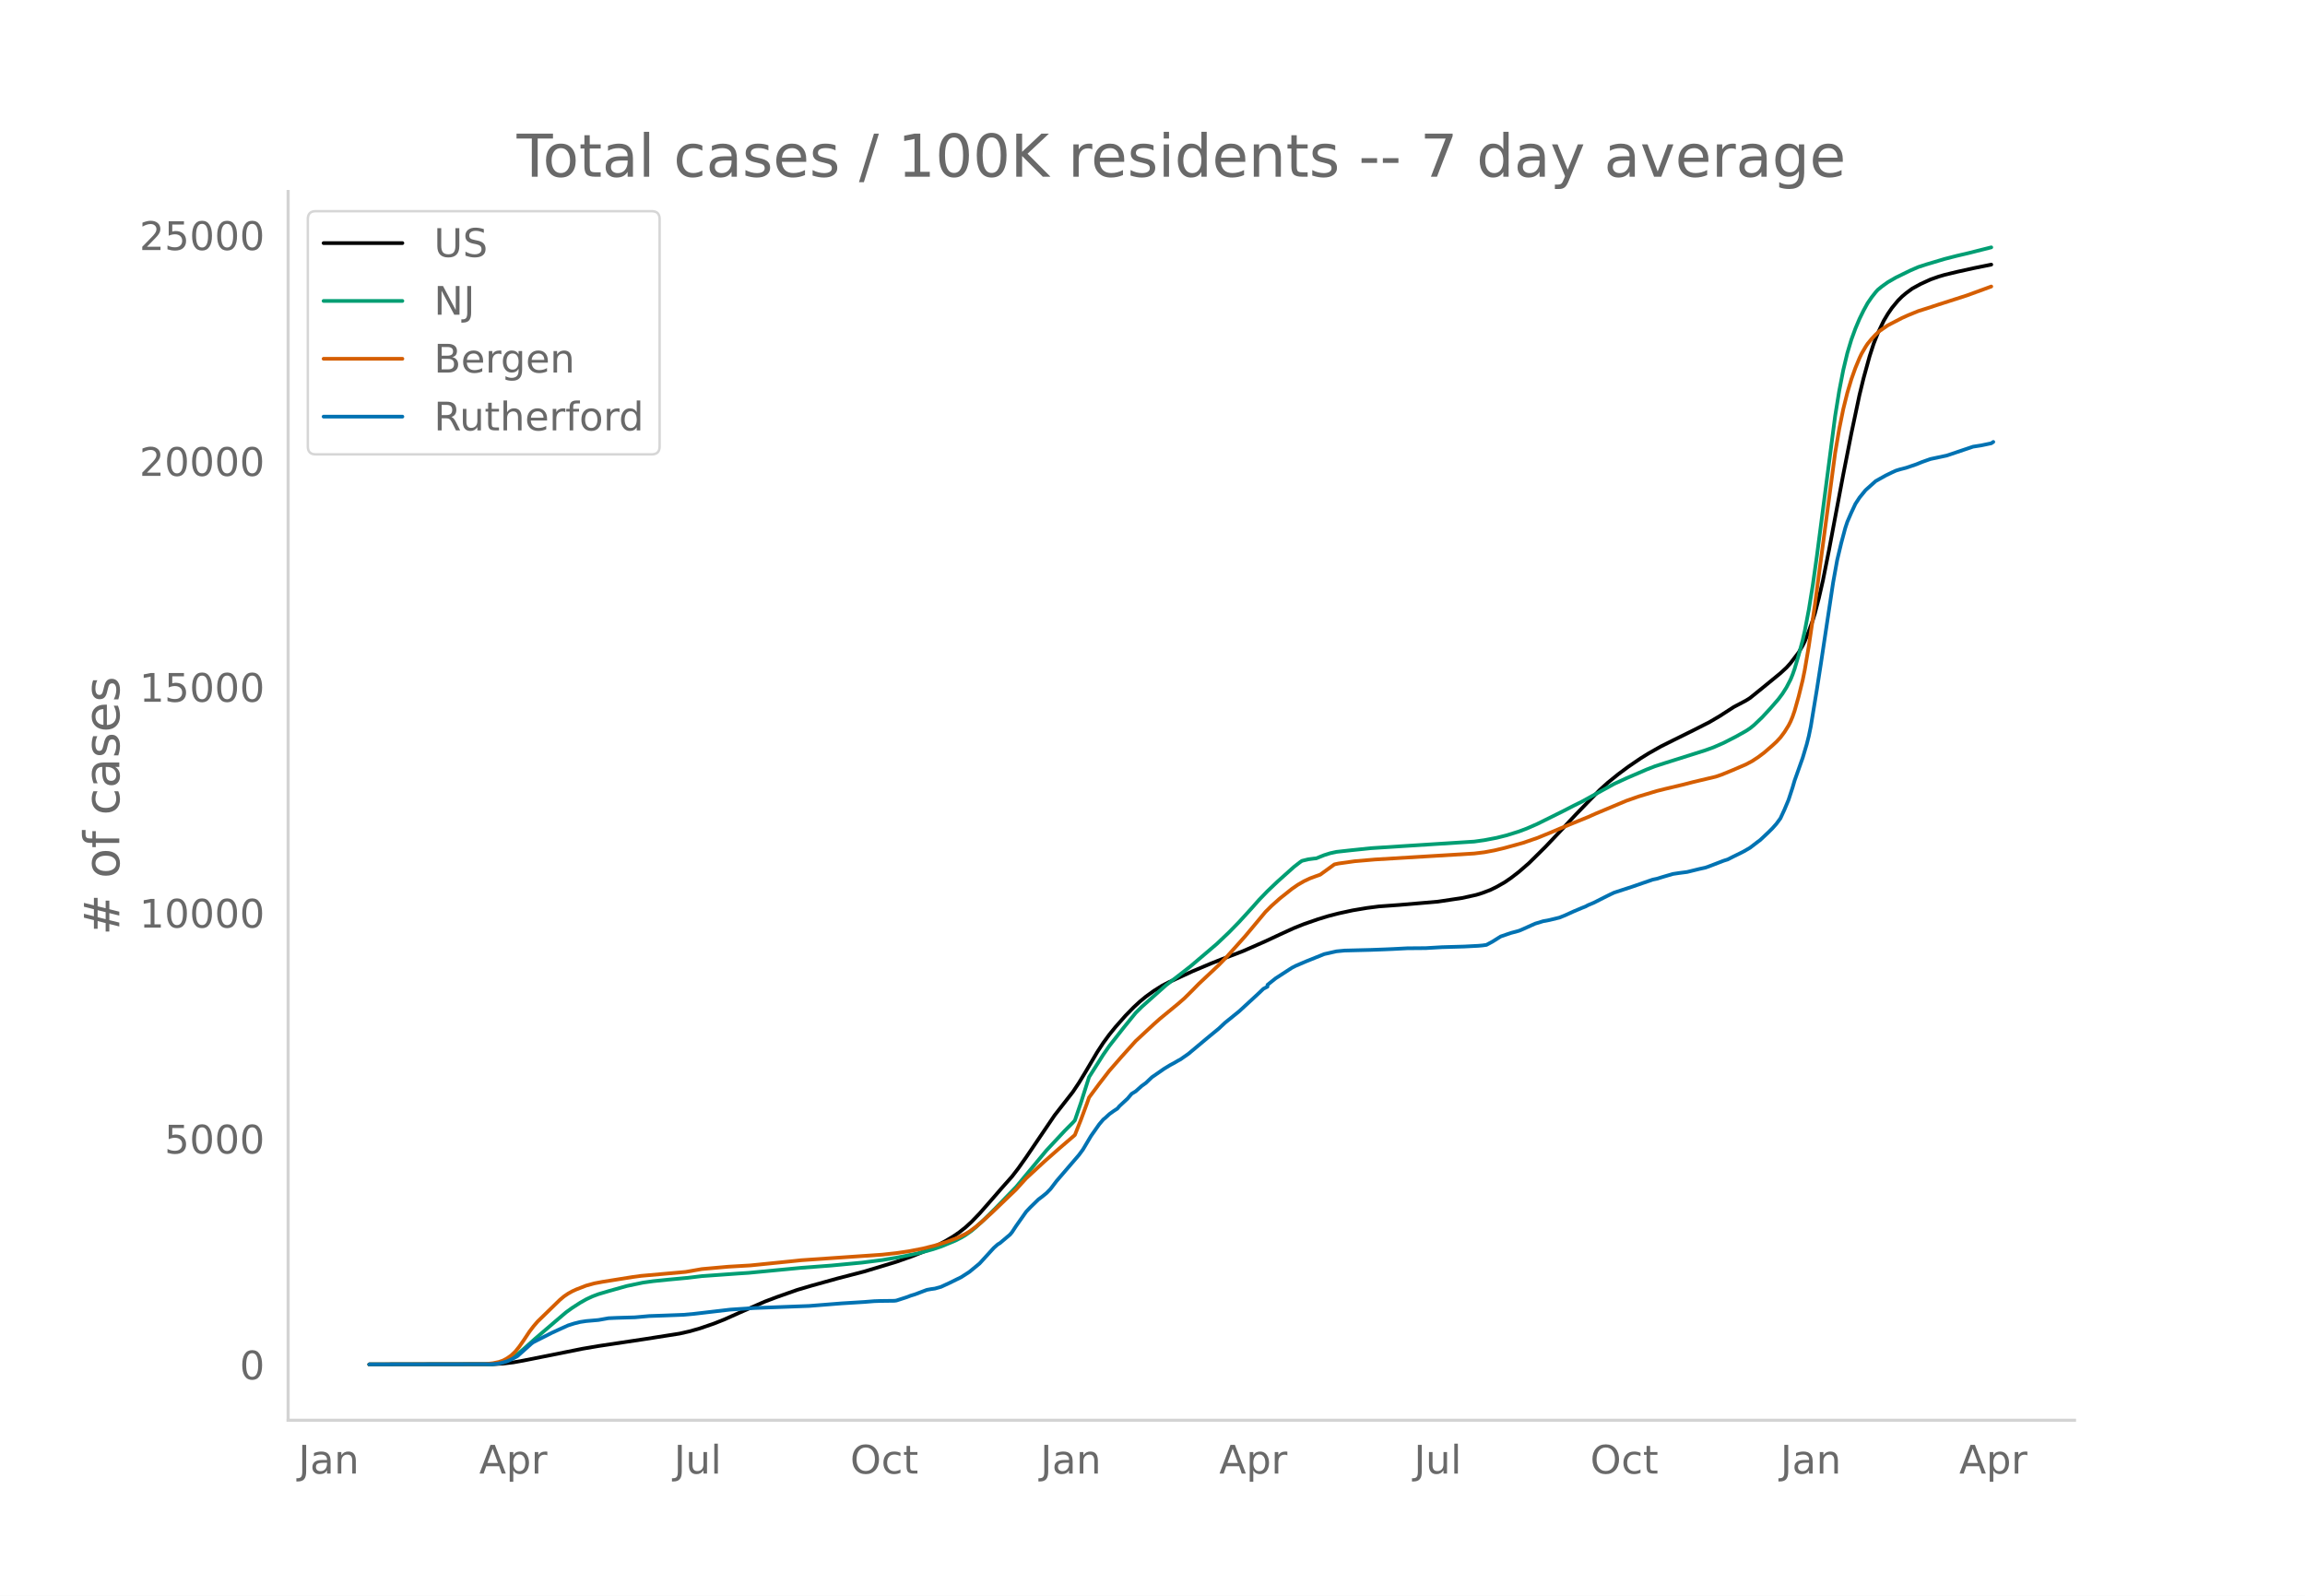
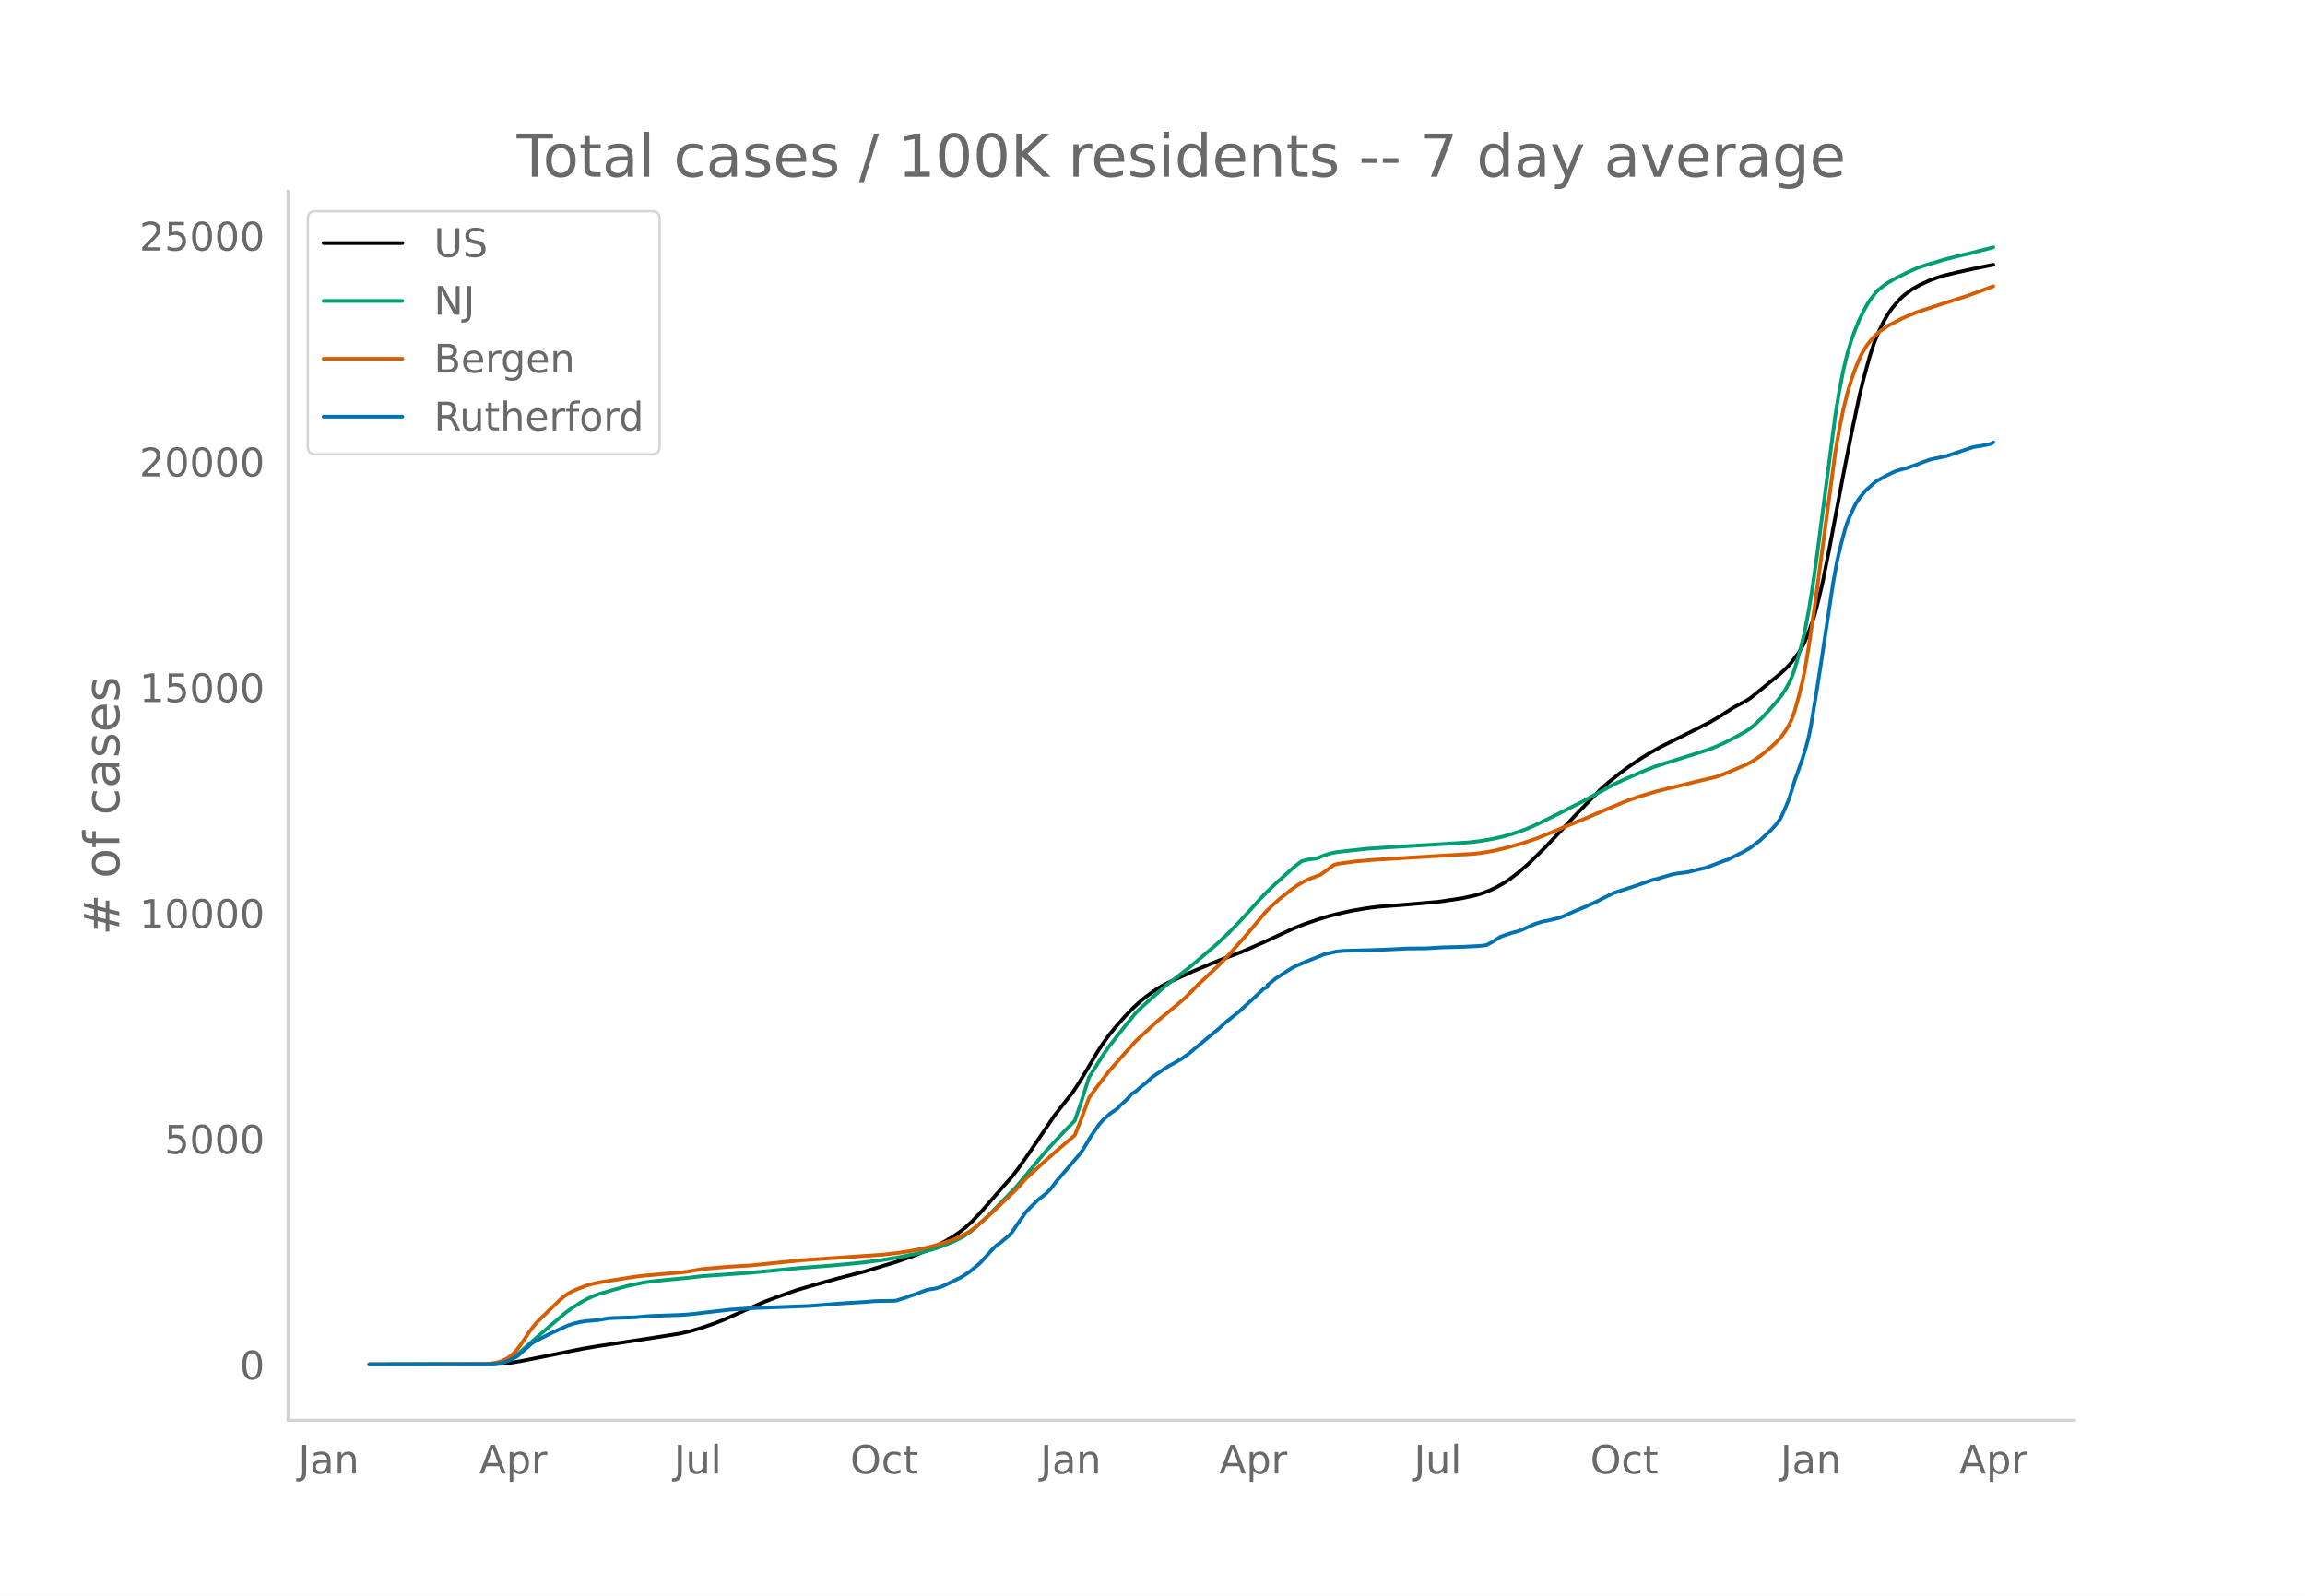
<svg xmlns="http://www.w3.org/2000/svg" xmlns:xlink="http://www.w3.org/1999/xlink" height="864" viewBox="0 0 936 648" width="1248">
  <defs>
    <style>*{stroke-linecap:butt;stroke-linejoin:round}</style>
  </defs>
  <g id="figure_1">
    <path d="M0 648h936V0H0z" style="fill:#fff" id="patch_1" />
    <g id="axes_1">
      <path d="M117 576.72h725.4V77.76H117z" style="fill:none" id="patch_2" />
-       <path clip-path="url(#p650ebde6e7)" d="m149.973 554.04 50.22-.085 4.117-.244 4.116-.488 4.117-.737 23.875-4.78 6.586-1.122 18.936-2.843 13.996-2.203 4.116-.931 4.117-1.175 5.763-1.973 4.116-1.63 6.587-2.943 9.88-4.324 4.939-1.869 8.233-2.897 5.763-1.699 10.703-2.974 10.702-2.779 13.173-3.976 6.586-2.33 5.763-2.308 3.293-1.53 4.117-2.165 3.293-1.948 2.47-1.7 2.47-1.96 2.47-2.254 3.293-3.411 4.116-4.694 4.94-5.693 4.116-4.63 2.47-3.205 3.293-4.645 11.526-16.995 7.41-9.492 2.47-3.698 2.47-4.069 4.94-8.373 2.47-3.784 2.47-3.374 2.47-3.048 4.116-4.66 3.293-3.366 2.47-2.286 2.47-2.04 3.293-2.377 3.293-2.061 2.47-1.295 9.88-4.56 7.409-3.127 4.116-1.636 9.056-3.46 9.056-3.981 5.764-2.696 5.763-2.635 4.116-1.646 5.763-1.994 4.116-1.26 4.117-1.064 5.763-1.249 5.763-.968 4.94-.636 2.47-.178 5.763-.419 7.41-.63 8.232-.706 9.88-1.479 5.763-1.278 2.47-.769 3.293-1.252 2.47-1.207 3.293-1.88 2.47-1.692 3.293-2.534 4.116-3.574 6.586-6.506 5.763-6.084 6.587-7.052 5.763-5.954 4.116-4.184 3.293-2.957 4.117-3.338 4.116-3.066 4.94-3.362 3.293-2.047 4.94-2.797 4.94-2.472 8.232-4.073 6.587-3.345 4.116-2.422 5.763-3.72 2.47-1.302 2.47-1.309 1.647-1.037 4.94-3.997 7.409-6.073 2.47-2.278 1.646-1.839 3.294-4.312 1.646-2.826.823-1.685 1.647-4.091 1.647-4.542.823-2.69 1.646-6.356 1.647-7.169 2.47-12.357 2.47-13.134 3.293-17.445 3.293-16.69 3.293-15.588 1.647-6.753 2.47-8.995 1.646-5.082 1.647-4.162 2.47-5.176 1.646-2.756 1.647-2.407 2.47-2.986 1.646-1.644 1.647-1.39 2.47-1.82 3.293-1.815 4.116-1.888 3.293-1.17 2.47-.722 4.94-1.195 6.586-1.461 7.41-1.503h0" style="fill:none;stroke:#000;stroke-linecap:round;stroke-width:1.5" id="line2d_1" />
-       <path clip-path="url(#p650ebde6e7)" d="m149.973 554.04 48.574-.079 2.47-.17 2.47-.398 1.646-.523 1.647-.746 1.646-.97 1.647-1.173 2.47-2.112 4.94-4.408 8.232-7.051 4.117-3.5 2.47-1.786 3.293-2.124 2.47-1.397 2.47-1.163 2.47-.929 4.116-1.222 7.41-2.082 6.586-1.387 4.116-.57 5.763-.592 8.233-.772 5.763-.693 14.82-1.061 4.116-.263 21.405-2.05 12.35-.936 12.349-1.177 8.233-1.05 6.586-1.104 8.233-1.69 5.763-1.579 3.293-1.108 5.763-2.377 2.47-1.255 1.647-.982 2.47-1.741 1.646-1.382 3.293-3.032 4.94-4.894 8.233-8.52 12.35-14.864 7.409-7.95 3.293-3.315.823-.911 2.47-7.202 3.293-10.38 5.763-9.095 2.47-3.551 5.763-7.35 4.94-6.083 2.47-2.453 9.88-8.804 4.116-3.134 5.763-4.49 10.703-9.109 4.94-4.692 4.116-4.217 4.94-5.412 3.293-3.711 3.293-3.405 4.116-3.915 6.587-5.893 2.47-1.926.823-.562 2.47-.612 2.47-.331.823-.063 3.293-1.33 2.47-.776 2.47-.538 5.763-.638 8.233-.857 12.349-.798 29.638-1.888 4.117-.58 4.94-.94 4.116-1.03 4.94-1.542 3.293-1.238 4.116-1.802 10.703-5.307 4.116-2.12 3.294-1.63 6.586-3.625 6.586-3.619 4.94-2.273 8.233-3.555 3.293-1.284 4.116-1.332 16.466-5.2 3.293-1.195 4.117-1.8 4.94-2.53 4.116-2.3 1.647-1.081 1.646-1.338 3.293-3.15 3.293-3.555 3.294-3.789 1.646-2.198 1.647-2.607 1.646-3.165.824-2.007.823-2.346 1.647-5.594 1.646-6.149.823-3.603 1.647-8.65 1.647-10.21 1.646-11.707 7.41-56.81 1.646-10.138 1.647-8.488 1.646-6.867 1.647-5.487 1.647-4.503 1.646-3.91 1.647-3.369 1.646-3.002 1.647-2.402 1.647-2.094.823-.917 1.646-1.345 2.47-1.779 3.293-1.895 5.763-2.818 3.294-1.429 3.293-1.07 7.41-2.21 4.94-1.267 4.939-1.16 9.056-2.286h0" style="fill:none;stroke:#009e73;stroke-linecap:round;stroke-width:1.5" id="line2d_2" />
-       <path clip-path="url(#p650ebde6e7)" d="m149.973 554.04 46.927-.104 3.293-.384 2.47-.52 1.647-.583 1.646-.896 1.647-1.147 1.647-1.565 1.646-2.048 1.647-2.36 2.47-3.725 1.646-2.154 1.647-1.92 9.056-8.813 1.646-1.377 1.647-1.121 1.647-.934 1.646-.76 4.117-1.596 3.293-.9 3.293-.623 12.35-1.97 3.292-.447 18.113-1.611 6.586-1.155 10.703-.956 9.056-.527 18.112-1.838 2.47-.265 32.932-2.264 5.763-.64 4.94-.726 5.763-1.106 4.94-1.239 4.94-1.536 4.116-1.562 3.293-1.587 1.646-.992 2.47-1.817 2.47-2.062 4.116-3.723 9.88-9.479 4.116-4.548 7.41-6.832 5.763-5.076 6.586-5.662 2.47-6.214 2.47-6.683.823-2.34 4.117-5.536 4.116-5.328 4.94-5.66 5.763-6.401 4.116-3.824 3.294-3.06 2.47-2.198 7.41-6.096 2.469-2.154 3.293-3.262 2.47-2.535 8.233-7.739 3.293-3.4 7.41-8.294 8.232-9.863 2.47-2.46 3.294-2.94 4.94-3.931 2.47-1.707 2.469-1.429 2.47-1.163 2.47-.915 1.646-.576 5.763-4.176 1.647-.358 6.586-.926 8.233-.71 40.341-2.431 4.117-.507 4.116-.771 4.117-.983 7.41-2.05 5.762-1.975 4.94-2.01 8.233-3.463 7.41-3.007 3.293-1.468 12.349-5.174 4.94-1.738 7.41-2.232 3.292-.825 7.41-1.761 4.116-1.064 9.057-2.146 2.47-.841 4.116-1.682 5.763-2.482 2.47-1.313 2.47-1.615 2.47-1.859 3.293-2.847 1.646-1.522 1.647-1.77 1.646-2.202 1.647-2.647.823-1.625.824-1.97.823-2.385 1.647-5.855 1.646-6.681.823-4.032 1.647-9.708 2.47-16.785 8.233-61.661 1.646-9.68 1.647-8.13 1.646-6.614 1.647-5.51 1.647-4.615 1.646-3.964.823-1.747 1.647-2.825.823-1.253 1.647-1.98 1.647-1.763 1.646-1.492 3.293-2.256 5.763-2.988 2.47-1.105 4.117-1.684 4.116-1.3 4.116-1.36 11.527-3.703 6.586-2.408 3.293-1.206h0" style="fill:none;stroke:#d55e00;stroke-linecap:round;stroke-width:1.5" id="line2d_3" />
-       <path clip-path="url(#p650ebde6e7)" d="m149.973 554.04 49.397-.086 2.47-.172 1.647-.315 2.47-.701 1.646-.73 2.47-1.332 1.646-1.446 4.117-3.694.823-.587 7.41-3.751 4.116-1.89 2.47-1.117 2.47-.787 2.47-.616 2.47-.372 4.94-.43 4.116-.73 3.293-.143 7.41-.215 5.763-.515 4.94-.172 5.762-.215 3.294-.129 4.116-.372 14.82-1.732 7.409-.487 2.47-.158 22.228-.844 13.173-1.046 9.056-.558 4.117-.33 2.47-.085 5.763-.072.823-.114 4.116-1.332 1.647-.63 1.646-.5 4.94-1.862 1.647-.3 1.646-.23 2.47-.702 3.293-1.517 4.94-2.434 3.293-2.133 4.117-3.394 5.763-6.314 1.646-1.46.824-.473 4.116-3.479.823-.973 1.647-2.506 4.116-5.841 1.647-1.733 3.293-3.221 1.647-1.232 1.646-1.345 1.647-1.69 2.47-3.25 9.056-10.538 1.646-2.233 1.647-2.778 1.647-2.763 3.293-4.682 1.646-1.947.824-.659 1.646-1.532 1.647-1.188 1.646-1.088.824-.988 3.293-3.05 1.646-1.947 1.647-1.002 2.47-2.205 1.646-1.174 2.47-2.348 4.94-3.422 2.47-1.503 1.646-.874 1.647-.973.823-.416 3.294-2.305 7.41-6.2 1.646-1.36 3.293-2.705 2.47-2.32 5.763-4.667 6.586-6.057 1.647-1.532 1.646-1.574 1.647-.86v-.73l3.293-2.634 6.586-4.281 1.647-.845 1.646-.701 2.47-1.06 7.41-2.978 4.94-1.117 3.293-.315 10.703-.272 5.763-.214 3.293-.144 5.763-.3 7.41-.058 6.586-.386 9.056-.258 5.763-.3 1.646-.144 1.647-.229 2.47-1.331 3.293-2.076 4.116-1.418 3.294-.887 1.646-.688 4.94-2.219 3.293-1.002 2.47-.458 4.116-1.003 2.47-1.002 3.293-1.503 3.294-1.389 1.646-.659.823-.458 2.47-1.045 4.117-2.09 2.47-1.232 1.646-.773 7.41-2.42 8.233-2.849 1.646-.343 2.47-.759 4.117-1.203 2.47-.372 3.293-.43 4.94-1.216 2.47-.544 1.646-.587 5.763-2.22 1.646-.515 2.47-1.26 2.47-1.203 1.647-.844 2.47-1.432 3.293-2.534.823-.602 3.293-3.092 1.647-1.633 1.646-1.847 1.647-2.247 1.646-3.551 1.647-3.937 1.647-5.04.823-2.82 3.293-9.264 1.647-5.527.823-3.264.823-3.995 2.47-15.004 1.647-10.61 4.94-32.744 1.646-9.134 1.647-6.873 1.646-6.156.823-2.477 1.647-3.809 1.647-3.508 1.646-2.52 2.47-3.035 4.117-3.68 4.116-2.305 2.47-1.202 1.646-.745 1.647-.515 2.47-.63 4.116-1.403 2.47-1.002 3.293-1.16 6.587-1.403 10.702-3.608 3.294-.516 4.116-.859.823-.558h0" style="fill:none;stroke:#0072b2;stroke-linecap:round;stroke-width:1.5" id="line2d_4" />
+       <path clip-path="url(#pff62f19be0)" d="m149.973 554.04 50.22-.085 4.117-.244 4.116-.487 4.117-.737 23.875-4.779 6.586-1.12 18.936-2.842 13.996-2.201 4.116-.931 4.117-1.175 5.763-1.971 4.116-1.63 6.587-2.94 9.88-4.323 4.939-1.868 8.233-2.896 5.763-1.698 10.703-2.972 10.702-2.778 13.173-3.974 6.586-2.328 5.763-2.307 3.293-1.529 4.117-2.164 3.293-1.947 2.47-1.7 2.47-1.959 2.47-2.253 3.293-3.409 4.116-4.691 4.94-5.69 4.116-4.628 2.47-3.203 3.293-4.643 11.526-16.987 7.41-9.487 2.47-3.696 2.47-4.067 4.94-8.369 2.47-3.78 2.47-3.374 2.47-3.046 4.116-4.657 3.293-3.365 2.47-2.284 2.47-2.04 3.293-2.375 3.293-2.06 2.47-1.295 9.88-4.557 7.409-3.126 4.116-1.635 9.056-3.458 9.056-3.98 5.764-2.694 5.763-2.634 4.116-1.645 5.763-1.993 4.116-1.26 4.117-1.062 5.763-1.249 5.763-.967 4.94-.636 2.47-.178 5.763-.419 7.41-.629 8.232-.706 9.88-1.478 5.763-1.278 2.47-.768 3.293-1.251 2.47-1.207 3.293-1.878 2.47-1.692 3.293-2.533 4.116-3.572 6.586-6.503 5.763-6.08 6.587-7.049 5.763-5.951 4.116-4.182 3.293-2.955 4.117-3.337 4.116-3.064 4.94-3.36 3.293-2.046 4.94-2.796 4.94-2.47 8.232-4.072 6.587-3.343 4.116-2.42 5.763-3.718 2.47-1.302 2.47-1.308 1.647-1.037 4.94-3.995 7.409-6.07 2.47-2.277 1.646-1.837 3.294-4.31 1.646-2.825.823-1.684 1.647-4.09 1.647-4.539.823-2.688 1.646-6.353 1.647-7.165 2.47-12.35 2.47-13.128 3.293-17.436 3.293-16.682 3.293-15.58 1.647-6.75 2.47-8.99 1.646-5.08 1.647-4.16 2.47-5.173 1.646-2.754 1.647-2.406 2.47-2.985 1.646-1.643 1.647-1.388 2.47-1.82 3.293-1.814 4.116-1.887 3.293-1.17 2.47-.722 4.94-1.194 6.586-1.46 8.233-1.666h0" style="fill:none;stroke:#000;stroke-linecap:round;stroke-width:1.5" id="line2d_1" />
+       <path clip-path="url(#pff62f19be0)" d="m149.973 554.04 48.574-.079 2.47-.17 2.47-.398 1.646-.523 1.647-.745 1.646-.969 1.647-1.173 2.47-2.11 4.94-4.406 8.232-7.048 4.117-3.498 2.47-1.785 3.293-2.123 2.47-1.396 2.47-1.163 2.47-.928 4.116-1.222 7.41-2.08 6.586-1.387 4.116-.57 5.763-.592 8.233-.771 5.763-.693 14.82-1.06 4.116-.263 21.405-2.05 12.35-.934 12.349-1.177 8.233-1.049 6.586-1.104 8.233-1.69 5.763-1.577 3.293-1.108 5.763-2.375 2.47-1.255 1.647-.981 2.47-1.74 1.646-1.381 3.293-3.031 4.94-4.892 8.233-8.516 12.35-14.856 7.409-7.945 3.293-3.314.823-.91 2.47-7.198 3.293-10.375 5.763-9.09 2.47-3.55 5.763-7.346 4.94-6.08 2.47-2.452 9.88-8.8 4.116-3.132 5.763-4.487 10.703-9.105 4.94-4.69 4.116-4.214 4.94-5.41 3.293-3.709 3.293-3.403 4.116-3.913 6.587-5.89 2.47-1.925.823-.562 2.47-.612 2.47-.33.823-.063 3.293-1.329 2.47-.776 2.47-.537 6.586-.734 5.763-.633 9.056-.618 18.936-1.129 13.172-.814 4.94-.568 4.94-.86 4.116-.925 4.117-1.19 4.94-1.694 4.94-2.143 10.702-5.304 4.116-2.12 3.294-1.628 6.586-3.624 6.586-3.617 4.94-2.271 8.233-3.554 3.293-1.283 4.116-1.332 16.466-5.196 3.293-1.195 4.117-1.798 4.94-2.53 4.116-2.298 1.647-1.081 1.646-1.338 3.293-3.148 3.293-3.553 3.294-3.787 1.646-2.197 1.647-2.605 1.646-3.164.824-2.006.823-2.345 1.647-5.59 1.646-6.147.823-3.601 1.647-8.646 1.647-10.205 1.646-11.7 7.41-56.781 1.646-10.133 1.647-8.484 1.646-6.863 1.647-5.485 1.647-4.5 1.646-3.908 1.647-3.367 1.646-3.001 1.647-2.4 1.647-2.093.823-.917 1.646-1.345 2.47-1.777 3.293-1.895 5.763-2.816 3.294-1.428 3.293-1.07 7.41-2.21 4.94-1.265 4.939-1.159 9.88-2.517h0" style="fill:none;stroke:#009e73;stroke-linecap:round;stroke-width:1.5" id="line2d_2" />
+       <path clip-path="url(#pff62f19be0)" d="m149.973 554.04 46.927-.104 3.293-.384 2.47-.52 1.647-.582 1.646-.896 1.647-1.146 1.647-1.565 1.646-2.046 1.647-2.36 2.47-3.722 1.646-2.153 1.647-1.918 9.056-8.81 1.646-1.376 1.647-1.12 1.647-.934 1.646-.76 4.117-1.595 3.293-.899 3.293-.623 12.35-1.969 3.292-.447 18.113-1.61 6.586-1.155 10.703-.955 9.056-.527 18.112-1.837 2.47-.264 32.932-2.264 5.763-.64 4.94-.725 5.763-1.105 4.94-1.238 4.94-1.535 4.116-1.562 3.293-1.586 1.646-.992 2.47-1.815 2.47-2.062 4.116-3.72 9.88-9.474 4.116-4.547 7.41-6.828 5.763-5.073 6.586-5.66 2.47-6.21 2.47-6.68.823-2.338 4.117-5.534 4.116-5.325 4.94-5.657 5.763-6.398 4.116-3.822 3.294-3.06 2.47-2.195 7.41-6.093 2.469-2.153 3.293-3.26 2.47-2.534 8.233-7.735 3.293-3.398 7.41-8.29 8.232-9.858 2.47-2.458 3.294-2.94 4.94-3.928 2.47-1.706 2.469-1.429 2.47-1.162 2.47-.915 1.646-.575 5.763-4.174 1.647-.359 6.586-.924 8.233-.71 40.341-2.43 4.117-.507 4.116-.77 4.117-.983 7.41-2.048 5.762-1.974 4.94-2.01 8.233-3.46 7.41-3.006 3.293-1.468 12.349-5.171 4.94-1.737 7.41-2.231 3.292-.825 7.41-1.76 4.116-1.063 9.057-2.145 2.47-.841 4.116-1.681 5.763-2.48 2.47-1.313 2.47-1.615 2.47-1.857 3.293-2.846 1.646-1.521 1.647-1.77 1.646-2.2 1.647-2.645.823-1.625.824-1.97.823-2.383 1.647-5.851 1.646-6.678.823-4.03 1.647-9.703 2.47-16.777 8.233-61.63 1.646-9.674 1.647-8.126 1.646-6.61 1.647-5.508 1.647-4.612 1.646-3.962.823-1.746 1.647-2.824.823-1.252 1.647-1.98 1.647-1.762 1.646-1.49 3.293-2.256 5.763-2.987 2.47-1.104 4.117-1.682 4.116-1.3 4.116-1.359 11.527-3.701 6.586-2.407 4.116-1.534h0" style="fill:none;stroke:#d55e00;stroke-linecap:round;stroke-width:1.5" id="line2d_3" />
+       <path clip-path="url(#pff62f19be0)" d="m149.973 554.04 49.397-.086 2.47-.172 1.647-.314 2.47-.702 1.646-.73 2.47-1.33 1.646-1.446 4.117-3.692.823-.586 7.41-3.75 4.116-1.889 2.47-1.116 2.47-.787 2.47-.615 2.47-.372 4.94-.43 4.116-.73 3.293-.142 7.41-.215 5.763-.515 4.94-.172 5.762-.215 3.294-.128 4.116-.373 14.82-1.731 7.409-.487 2.47-.157 22.228-.844 13.173-1.045 9.056-.558 4.117-.33 2.47-.085 5.763-.072.823-.114 4.116-1.33 1.647-.63 1.646-.501 4.94-1.86 1.647-.301 1.646-.23 2.47-.7 3.293-1.517 4.94-2.433 3.293-2.132 4.117-3.392 5.763-6.31 1.646-1.46.824-.472 4.116-3.478.823-.973 1.647-2.504 4.116-5.839 1.647-1.731 3.293-3.22 1.647-1.23 1.646-1.346 1.647-1.689 2.47-3.248 9.056-10.532 1.646-2.233 1.647-2.776 1.647-2.762 3.293-4.68 1.646-1.945.824-.659 1.646-1.53 1.647-1.189 1.646-1.087.824-.988 3.293-3.048 1.646-1.946 1.647-1.002 2.47-2.203 1.646-1.174 2.47-2.347 4.94-3.42 2.47-1.502 1.646-.873 1.647-.973.823-.415 3.294-2.304 7.41-6.197 1.646-1.36 3.293-2.704 2.47-2.318 5.763-4.665 6.586-6.053 1.647-1.531 1.646-1.575 1.647-.858v-.73l3.293-2.633 6.586-4.279 1.647-.844 1.646-.701 2.47-1.06 7.41-2.976 4.94-1.116 3.293-.315 10.703-.272 5.763-.214 3.293-.144 5.763-.3 7.41-.057 6.586-.387 9.056-.257 5.763-.3 1.646-.144 1.647-.229 2.47-1.33 3.293-2.076 4.116-1.416 3.294-.888 1.646-.686 4.94-2.219 3.293-1.001 2.47-.458 4.116-1.002 2.47-1.002 3.293-1.502 3.294-1.388 1.646-.659.823-.457 2.47-1.045 4.117-2.09 2.47-1.23 1.646-.773 7.41-2.418 8.233-2.848 1.646-.343 2.47-.759 4.117-1.202 2.47-.372 3.293-.43 4.94-1.216 2.47-.543 1.646-.587 5.763-2.218 1.646-.515 2.47-1.26 2.47-1.202 1.647-.844 2.47-1.431 3.293-2.533.823-.601 3.293-3.091 1.647-1.631 1.646-1.846 1.647-2.247 1.646-3.55 1.647-3.934 1.647-5.038.823-2.819 3.293-9.258 1.647-5.524.823-3.263.823-3.992 2.47-14.997 1.647-10.604 4.94-32.728 1.646-9.13 1.647-6.869 1.646-6.153.823-2.476 1.647-3.806 1.647-3.506 1.646-2.519 2.47-3.034 4.117-3.677 4.116-2.304 2.47-1.202 1.646-.744 1.647-.516 2.47-.63 4.116-1.402 2.47-1.001 3.293-1.16 6.587-1.402 10.702-3.606 3.294-.515 4.116-.859.823-.558h0" style="fill:none;stroke:#0072b2;stroke-linecap:round;stroke-width:1.5" id="line2d_4" />
      <path d="M117 576.72V77.76" style="fill:none;stroke:#d3d3d3;stroke-linecap:square;stroke-linejoin:miter;stroke-width:1.25" id="patch_3" />
      <path d="M117 576.72h725.4" style="fill:none;stroke:#d3d3d3;stroke-linecap:square;stroke-linejoin:miter;stroke-width:1.25" id="patch_4" />
      <g id="matplotlib.axis_1">
        <g id="xtick_1">
          <g style="fill:#696969" transform="matrix(.16 0 0 -.16 121.174 598.378)" id="text_1">
            <defs>
              <path d="M9.813 72.906h9.859V5.078q0-13.187-5-19.14-5-5.954-16.094-5.954h-3.75v8.297h3.078q6.531 0 9.219 3.672Q9.813-4.39 9.813 5.078z" id="DejaVuSans-74" />
              <path d="M34.281 27.484q-10.89 0-15.093-2.484-4.204-2.484-4.204-8.5 0-4.781 3.157-7.594 3.156-2.797 8.562-2.797 7.485 0 12 5.297 4.516 5.297 4.516 14.078v2zm17.922 3.72V0H43.22v8.297Q40.14 3.328 35.547.953q-4.594-2.375-11.234-2.375-8.391 0-13.36 4.719Q6 8.016 6 15.922q0 9.219 6.172 13.906 6.187 4.688 18.437 4.688h12.61v.89q0 6.203-4.078 9.594-4.078 3.39-11.453 3.39-4.688 0-9.141-1.124-4.438-1.125-8.531-3.375v8.312q4.921 1.906 9.562 2.844 4.64.953 9.031.953 11.875 0 17.735-6.156 5.86-6.14 5.86-18.64z" id="DejaVuSans-97" />
              <path d="M54.89 33.016V0h-8.984v32.719q0 7.765-3.031 11.61-3.031 3.858-9.078 3.858-7.281 0-11.484-4.64-4.204-4.625-4.204-12.64V0H9.08v54.688h9.03v-8.5q3.235 4.937 7.594 7.374Q30.078 56 35.797 56q9.422 0 14.25-5.828 4.844-5.828 4.844-17.156z" id="DejaVuSans-110" />
            </defs>
            <use xlink:href="#DejaVuSans-74" />
            <use x="29.492" xlink:href="#DejaVuSans-97" />
            <use x="90.771" xlink:href="#DejaVuSans-110" />
          </g>
        </g>
        <g id="xtick_2">
          <g style="fill:#696969" transform="matrix(.16 0 0 -.16 194.586 598.378)" id="text_2">
            <defs>
              <path d="M34.188 63.188 20.797 26.906h26.812zm-5.579 9.718h11.188L67.578 0h-10.25l-6.64 18.703h-32.86L11.188 0H.78z" id="DejaVuSans-65" />
              <path d="M18.11 8.203v-29H9.077v75.484h9.031v-8.296q2.844 4.875 7.157 7.234Q29.594 56 35.594 56q9.968 0 16.187-7.906 6.235-7.907 6.235-20.797T51.78 6.484q-6.218-7.906-16.187-7.906-6 0-10.328 2.375-4.313 2.375-7.157 7.25zm30.578 19.094q0 9.906-4.079 15.547-4.078 5.64-11.203 5.64-7.14 0-11.218-5.64-4.079-5.64-4.079-15.547 0-9.906 4.078-15.547 4.079-5.64 11.22-5.64 7.124 0 11.202 5.64t4.078 15.547z" id="DejaVuSans-112" />
              <path d="M41.11 46.297q-1.516.875-3.297 1.281Q36.03 48 33.89 48q-7.625 0-11.703-4.953-4.079-4.953-4.079-14.234V0H9.08v54.688h9.03v-8.5q2.844 4.984 7.375 7.39Q30.031 56 36.531 56q.922 0 2.047-.125 1.125-.11 2.484-.36z" id="DejaVuSans-114" />
            </defs>
            <use xlink:href="#DejaVuSans-65" />
            <use x="68.408" xlink:href="#DejaVuSans-112" />
            <use x="131.885" xlink:href="#DejaVuSans-114" />
          </g>
        </g>
        <g id="xtick_3">
          <g style="fill:#696969" transform="matrix(.16 0 0 -.16 273.693 598.378)" id="text_3">
            <defs>
              <path d="M8.5 21.578v33.11h8.984V21.922q0-7.766 3.016-11.656 3.031-3.875 9.094-3.875 7.265 0 11.484 4.64 4.234 4.64 4.234 12.656v31h8.985V0h-8.984v8.406Q42.047 3.422 37.718 1q-4.313-2.422-10.032-2.422-9.421 0-14.312 5.86Q8.5 10.296 8.5 21.578zM31.11 56z" id="DejaVuSans-117" />
              <path d="M9.422 75.984h8.984V0H9.422z" id="DejaVuSans-108" />
            </defs>
            <use xlink:href="#DejaVuSans-74" />
            <use x="29.492" xlink:href="#DejaVuSans-117" />
            <use x="92.871" xlink:href="#DejaVuSans-108" />
          </g>
        </g>
        <g id="xtick_4">
          <g style="fill:#696969" transform="matrix(.16 0 0 -.16 345.256 598.378)" id="text_4">
            <defs>
              <path d="M39.406 66.219q-10.75 0-17.078-8.016-6.312-8-6.312-21.828 0-13.766 6.312-21.781 6.328-8 17.078-8 10.735 0 17.016 8 6.281 8.015 6.281 21.781 0 13.828-6.281 21.828-6.281 8.016-17.016 8.016zm0 8q15.328 0 24.5-10.281 9.188-10.282 9.188-27.563 0-17.234-9.188-27.516-9.172-10.28-24.5-10.28-15.375 0-24.593 10.25-9.204 10.265-9.204 27.546t9.204 27.563q9.218 10.28 24.593 10.28z" id="DejaVuSans-79" />
              <path d="M48.781 52.594v-8.407q-3.812 2.11-7.64 3.157-3.828 1.047-7.735 1.047-8.75 0-13.593-5.547-4.829-5.532-4.829-15.547 0-10.016 4.829-15.563 4.843-5.53 13.593-5.53 3.907 0 7.735 1.046 3.828 1.047 7.64 3.156V2.094Q45.016.344 40.984-.531q-4.015-.89-8.562-.89-12.36 0-19.64 7.765-7.266 7.765-7.266 20.953 0 13.375 7.343 21.031Q20.22 56 33.016 56q4.14 0 8.093-.86 3.953-.843 7.672-2.546z" id="DejaVuSans-99" />
              <path d="M18.313 70.219V54.688h18.5v-6.985h-18.5V18.016q0-6.688 1.828-8.594 1.828-1.906 7.453-1.906h9.218V0h-9.218q-10.407 0-14.36 3.875-3.953 3.89-3.953 14.14v29.688H2.687v6.984h6.594V70.22z" id="DejaVuSans-116" />
            </defs>
            <use xlink:href="#DejaVuSans-79" />
            <use x="78.711" xlink:href="#DejaVuSans-99" />
            <use x="133.691" xlink:href="#DejaVuSans-116" />
          </g>
        </g>
        <g id="xtick_5">
          <g style="fill:#696969" transform="matrix(.16 0 0 -.16 422.498 598.378)" id="text_5">
            <use xlink:href="#DejaVuSans-74" />
            <use x="29.492" xlink:href="#DejaVuSans-97" />
            <use x="90.771" xlink:href="#DejaVuSans-110" />
          </g>
        </g>
        <g id="xtick_6">
          <g style="fill:#696969" transform="matrix(.16 0 0 -.16 495.087 598.378)" id="text_6">
            <use xlink:href="#DejaVuSans-65" />
            <use x="68.408" xlink:href="#DejaVuSans-112" />
            <use x="131.885" xlink:href="#DejaVuSans-114" />
          </g>
        </g>
        <g id="xtick_7">
          <g style="fill:#696969" transform="matrix(.16 0 0 -.16 574.194 598.378)" id="text_7">
            <use xlink:href="#DejaVuSans-74" />
            <use x="29.492" xlink:href="#DejaVuSans-117" />
            <use x="92.871" xlink:href="#DejaVuSans-108" />
          </g>
        </g>
        <g id="xtick_8">
          <g style="fill:#696969" transform="matrix(.16 0 0 -.16 645.756 598.378)" id="text_8">
            <use xlink:href="#DejaVuSans-79" />
            <use x="78.711" xlink:href="#DejaVuSans-99" />
            <use x="133.691" xlink:href="#DejaVuSans-116" />
          </g>
        </g>
        <g id="xtick_9">
          <g style="fill:#696969" transform="matrix(.16 0 0 -.16 722.999 598.378)" id="text_9">
            <use xlink:href="#DejaVuSans-74" />
            <use x="29.492" xlink:href="#DejaVuSans-97" />
            <use x="90.771" xlink:href="#DejaVuSans-110" />
          </g>
        </g>
        <g id="xtick_10">
          <g style="fill:#696969" transform="matrix(.16 0 0 -.16 795.587 598.378)" id="text_10">
            <use xlink:href="#DejaVuSans-65" />
            <use x="68.408" xlink:href="#DejaVuSans-112" />
            <use x="131.885" xlink:href="#DejaVuSans-114" />
          </g>
        </g>
      </g>
      <g id="matplotlib.axis_2">
        <g id="ytick_1">
          <g style="fill:#696969" transform="matrix(.16 0 0 -.16 97.32 560.119)" id="text_11">
            <defs>
              <path d="M31.781 66.406q-7.61 0-11.453-7.5Q16.5 51.422 16.5 36.375q0-14.984 3.828-22.484 3.844-7.5 11.453-7.5 7.672 0 11.5 7.5 3.844 7.5 3.844 22.484 0 15.047-3.844 22.531-3.828 7.5-11.5 7.5zm0 7.813q12.266 0 18.735-9.703 6.468-9.688 6.468-28.141 0-18.406-6.468-28.11-6.47-9.687-18.735-9.687-12.25 0-18.718 9.688-6.47 9.703-6.47 28.109 0 18.453 6.47 28.14Q19.53 74.22 31.78 74.22z" id="DejaVuSans-48" />
            </defs>
            <use xlink:href="#DejaVuSans-48" />
          </g>
        </g>
        <g id="ytick_2">
-           <g style="fill:#696969" transform="matrix(.16 0 0 -.16 66.78 468.4)" id="text_12">
+           <g style="fill:#696969" transform="matrix(.16 0 0 -.16 66.78 468.447)" id="text_12">
            <defs>
              <path d="M10.797 72.906h38.719v-8.312H19.828v-17.86q2.14.735 4.281 1.094 2.157.36 4.313.36 12.203 0 19.328-6.688 7.14-6.688 7.14-18.11 0-11.765-7.328-18.296-7.328-6.516-20.656-6.516-4.593 0-9.36.781-4.75.782-9.827 2.344v9.922q4.39-2.39 9.078-3.563 4.687-1.171 9.906-1.171 8.453 0 13.375 4.437 4.938 4.438 4.938 12.063 0 7.609-4.938 12.047-4.922 4.453-13.375 4.453-3.953 0-7.89-.875-3.922-.875-8.016-2.735z" id="DejaVuSans-53" />
            </defs>
            <use xlink:href="#DejaVuSans-53" />
            <use x="63.623" xlink:href="#DejaVuSans-48" />
            <use x="127.246" xlink:href="#DejaVuSans-48" />
            <use x="190.869" xlink:href="#DejaVuSans-48" />
          </g>
        </g>
        <g id="ytick_3">
-           <g style="fill:#696969" transform="matrix(.16 0 0 -.16 56.6 376.681)" id="text_13">
+           <g style="fill:#696969" transform="matrix(.16 0 0 -.16 56.6 376.775)" id="text_13">
            <defs>
              <path d="M12.406 8.297h16.11v55.625l-17.532-3.516v8.985l17.438 3.515h9.86V8.296H54.39V0H12.406z" id="DejaVuSans-49" />
            </defs>
            <use xlink:href="#DejaVuSans-49" />
            <use x="63.623" xlink:href="#DejaVuSans-48" />
            <use x="127.246" xlink:href="#DejaVuSans-48" />
            <use x="190.869" xlink:href="#DejaVuSans-48" />
            <use x="254.492" xlink:href="#DejaVuSans-48" />
          </g>
        </g>
        <g id="ytick_4">
-           <g style="fill:#696969" transform="matrix(.16 0 0 -.16 56.6 284.963)" id="text_14">
+           <g style="fill:#696969" transform="matrix(.16 0 0 -.16 56.6 285.103)" id="text_14">
            <use xlink:href="#DejaVuSans-49" />
            <use x="63.623" xlink:href="#DejaVuSans-53" />
            <use x="127.246" xlink:href="#DejaVuSans-48" />
            <use x="190.869" xlink:href="#DejaVuSans-48" />
            <use x="254.492" xlink:href="#DejaVuSans-48" />
          </g>
        </g>
        <g id="ytick_5">
-           <g style="fill:#696969" transform="matrix(.16 0 0 -.16 56.6 193.244)" id="text_15">
+           <g style="fill:#696969" transform="matrix(.16 0 0 -.16 56.6 193.431)" id="text_15">
            <defs>
              <path d="M19.188 8.297h34.421V0H7.33v8.297q5.609 5.812 15.296 15.594 9.703 9.797 12.188 12.64 4.734 5.313 6.609 9 1.89 3.688 1.89 7.25 0 5.813-4.078 9.469-4.078 3.672-10.625 3.672-4.64 0-9.797-1.61-5.14-1.609-11-4.89v9.969Q13.767 71.78 18.938 73q5.188 1.219 9.485 1.219 11.328 0 18.062-5.672 6.735-5.656 6.735-15.125 0-4.5-1.688-8.531-1.672-4.016-6.125-9.485-1.218-1.422-7.765-8.187-6.532-6.766-18.453-18.922z" id="DejaVuSans-50" />
            </defs>
            <use xlink:href="#DejaVuSans-50" />
            <use x="63.623" xlink:href="#DejaVuSans-48" />
            <use x="127.246" xlink:href="#DejaVuSans-48" />
            <use x="190.869" xlink:href="#DejaVuSans-48" />
            <use x="254.492" xlink:href="#DejaVuSans-48" />
          </g>
        </g>
        <g id="ytick_6">
-           <g style="fill:#696969" transform="matrix(.16 0 0 -.16 56.6 101.525)" id="text_16">
+           <g style="fill:#696969" transform="matrix(.16 0 0 -.16 56.6 101.76)" id="text_16">
            <use xlink:href="#DejaVuSans-50" />
            <use x="63.623" xlink:href="#DejaVuSans-53" />
            <use x="127.246" xlink:href="#DejaVuSans-48" />
            <use x="190.869" xlink:href="#DejaVuSans-48" />
            <use x="254.492" xlink:href="#DejaVuSans-48" />
          </g>
        </g>
        <g style="fill:#696969" transform="matrix(0 -.2 -.2 0 48.44 379.813)" id="text_17">
          <defs>
            <path d="M51.125 44H36.922l-4.11-16.313h14.313zm-7.328 27.781-5.078-20.265h14.265L58.11 71.78h7.813L60.89 51.516h15.234V44h-17.14l-4-16.313h15.53V20.22H53.079L48 0h-7.813l5.032 20.219H30.906L25.875 0h-7.86l5.079 20.219H7.719v7.468h17.187L29 44H13.281v7.516h17.625l4.985 20.265z" id="DejaVuSans-35" />
            <path d="M30.61 48.39q-7.22 0-11.422-5.64-4.204-5.64-4.204-15.453 0-9.813 4.172-15.453 4.188-5.64 11.453-5.64 7.188 0 11.375 5.655 4.203 5.672 4.203 15.438 0 9.719-4.203 15.406-4.187 5.688-11.375 5.688zm0 7.61q11.718 0 18.406-7.625 6.703-7.61 6.703-21.078 0-13.422-6.703-21.078-6.688-7.64-18.407-7.64-11.765 0-18.437 7.64-6.656 7.656-6.656 21.078 0 13.469 6.656 21.078Q18.844 56 30.609 56z" id="DejaVuSans-111" />
            <path d="M37.11 75.984V68.5h-8.594q-4.828 0-6.72-1.953-1.874-1.953-1.874-7.031v-4.828h14.797v-6.985H19.922V0H10.89v47.703H2.297v6.984h8.594V58.5q0 9.125 4.25 13.297 4.25 4.187 13.468 4.187z" id="DejaVuSans-102" />
            <path d="M44.281 53.078v-8.5q-3.797 1.953-7.906 2.922-4.094.984-8.5.984-6.688 0-10.031-2.047-3.344-2.046-3.344-6.156 0-3.125 2.39-4.906 2.391-1.781 9.626-3.39l3.078-.688q9.562-2.047 13.593-5.781 4.032-3.735 4.032-10.422 0-7.625-6.032-12.078-6.03-4.438-16.578-4.438-4.39 0-9.156.86Q10.688.296 5.422 2v9.281q4.984-2.594 9.812-3.89 4.829-1.282 9.579-1.282 6.343 0 9.75 2.172 3.421 2.172 3.421 6.125 0 3.656-2.468 5.61-2.453 1.953-10.813 3.765l-3.125.735q-8.344 1.75-12.062 5.39-3.704 3.64-3.704 9.985 0 7.718 5.47 11.906Q16.75 56 26.811 56q4.97 0 9.36-.734 4.406-.72 8.11-2.188z" id="DejaVuSans-115" />
            <path d="M56.203 29.594v-4.39H14.891q.593-9.282 5.593-14.142 5-4.859 13.938-4.859 5.172 0 10.031 1.266 4.86 1.265 9.656 3.812v-8.5Q49.266.734 44.187-.344 39.11-1.422 33.892-1.422q-13.094 0-20.735 7.61-7.64 7.625-7.64 20.625 0 13.421 7.25 21.296Q20.016 56 32.328 56q11.031 0 17.453-7.11 6.422-7.093 6.422-19.296zm-8.984 2.64q-.094 7.36-4.125 11.75-4.032 4.407-10.672 4.407-7.516 0-12.031-4.25-4.516-4.25-5.203-11.97z" id="DejaVuSans-101" />
          </defs>
          <use xlink:href="#DejaVuSans-35" />
          <use x="83.789" xlink:href="#DejaVuSans-32" />
          <use x="115.576" xlink:href="#DejaVuSans-111" />
          <use x="176.758" xlink:href="#DejaVuSans-102" />
          <use x="211.963" xlink:href="#DejaVuSans-32" />
          <use x="243.75" xlink:href="#DejaVuSans-99" />
          <use x="298.73" xlink:href="#DejaVuSans-97" />
          <use x="360.01" xlink:href="#DejaVuSans-115" />
          <use x="412.109" xlink:href="#DejaVuSans-101" />
          <use x="473.633" xlink:href="#DejaVuSans-115" />
        </g>
      </g>
      <g style="fill:#696969" transform="matrix(.24 0 0 -.24 209.82 71.76)" id="text_18">
        <defs>
          <path d="M-.297 72.906h61.672v-8.312H35.5V0h-9.906v64.594H-.296z" id="DejaVuSans-84" />
          <path d="M25.39 72.906h8.297L8.297-9.28H0z" id="DejaVuSans-47" />
          <path d="M9.813 72.906h9.859V42.094L52.39 72.906h12.703L28.906 38.922 67.672 0H54.688L19.672 35.11V0h-9.86z" id="DejaVuSans-75" />
          <path d="M9.422 54.688h8.984V0H9.422zm0 21.296h8.984v-11.39H9.422z" id="DejaVuSans-105" />
          <path d="M45.406 46.39v29.594h8.985V0h-8.985v8.203Q42.578 3.328 38.25.953q-4.313-2.375-10.375-2.375-9.906 0-16.14 7.906-6.22 7.922-6.22 20.813 0 12.89 6.22 20.797Q17.968 56 27.874 56q6.063 0 10.375-2.375 4.328-2.36 7.156-7.234zm-30.61-19.093q0-9.906 4.079-15.547 4.078-5.64 11.203-5.64 7.125 0 11.219 5.64 4.11 5.64 4.11 15.547 0 9.906-4.11 15.547-4.094 5.64-11.219 5.64-7.125 0-11.203-5.64-4.078-5.64-4.078-15.547z" id="DejaVuSans-100" />
          <path d="M4.89 31.39h26.313v-8H4.891z" id="DejaVuSans-45" />
          <path d="M8.203 72.906h46.875v-4.203L28.61 0H18.312L43.22 64.594H8.203z" id="DejaVuSans-55" />
          <path d="M32.172-5.078q-3.797-9.766-7.422-12.735-3.61-2.984-9.656-2.984H7.906v7.516h5.282q3.703 0 5.75 1.765Q21-9.766 23.483-3.219l1.61 4.094-22.11 53.813H12.5l17.094-42.766 17.093 42.766h9.516z" id="DejaVuSans-121" />
          <path d="M2.984 54.688H12.5L29.594 8.797l17.093 45.89h9.516L35.687 0H23.485z" id="DejaVuSans-118" />
          <path d="M45.406 27.984q0 9.766-4.031 15.125-4.016 5.375-11.297 5.375-7.219 0-11.25-5.375-4.031-5.359-4.031-15.125 0-9.718 4.031-15.093t11.25-5.375q7.281 0 11.297 5.375 4.031 5.375 4.031 15.093zm8.985-21.203q0-13.953-6.203-20.765Q42-20.797 29.203-20.797q-4.734 0-8.937.703-4.203.703-8.157 2.172v8.735q3.954-2.141 7.813-3.157 3.86-1.031 7.86-1.031 8.843 0 13.234 4.61 4.39 4.609 4.39 13.937v4.453q-2.781-4.844-7.125-7.234Q33.938 0 27.875 0 17.828 0 11.672 7.656q-6.156 7.672-6.156 20.328 0 12.688 6.156 20.344Q17.828 56 27.875 56q6.063 0 10.406-2.39 4.344-2.391 7.125-7.22v8.297h8.985z" id="DejaVuSans-103" />
        </defs>
        <use xlink:href="#DejaVuSans-84" />
        <use x="44.084" xlink:href="#DejaVuSans-111" />
        <use x="105.266" xlink:href="#DejaVuSans-116" />
        <use x="144.475" xlink:href="#DejaVuSans-97" />
        <use x="205.754" xlink:href="#DejaVuSans-108" />
        <use x="233.537" xlink:href="#DejaVuSans-32" />
        <use x="265.324" xlink:href="#DejaVuSans-99" />
        <use x="320.305" xlink:href="#DejaVuSans-97" />
        <use x="381.584" xlink:href="#DejaVuSans-115" />
        <use x="433.684" xlink:href="#DejaVuSans-101" />
        <use x="495.207" xlink:href="#DejaVuSans-115" />
        <use x="547.307" xlink:href="#DejaVuSans-32" />
        <use x="579.094" xlink:href="#DejaVuSans-47" />
        <use x="612.785" xlink:href="#DejaVuSans-32" />
        <use x="644.572" xlink:href="#DejaVuSans-49" />
        <use x="708.195" xlink:href="#DejaVuSans-48" />
        <use x="771.818" xlink:href="#DejaVuSans-48" />
        <use x="835.441" xlink:href="#DejaVuSans-75" />
        <use x="901.018" xlink:href="#DejaVuSans-32" />
        <use x="932.805" xlink:href="#DejaVuSans-114" />
        <use x="971.668" xlink:href="#DejaVuSans-101" />
        <use x="1033.191" xlink:href="#DejaVuSans-115" />
        <use x="1085.291" xlink:href="#DejaVuSans-105" />
        <use x="1113.074" xlink:href="#DejaVuSans-100" />
        <use x="1176.551" xlink:href="#DejaVuSans-101" />
        <use x="1238.074" xlink:href="#DejaVuSans-110" />
        <use x="1301.453" xlink:href="#DejaVuSans-116" />
        <use x="1340.662" xlink:href="#DejaVuSans-115" />
        <use x="1392.762" xlink:href="#DejaVuSans-32" />
        <use x="1424.549" xlink:href="#DejaVuSans-45" />
        <use x="1460.633" xlink:href="#DejaVuSans-45" />
        <use x="1496.717" xlink:href="#DejaVuSans-32" />
        <use x="1528.504" xlink:href="#DejaVuSans-55" />
        <use x="1592.127" xlink:href="#DejaVuSans-32" />
        <use x="1623.914" xlink:href="#DejaVuSans-100" />
        <use x="1687.391" xlink:href="#DejaVuSans-97" />
        <use x="1748.67" xlink:href="#DejaVuSans-121" />
        <use x="1807.85" xlink:href="#DejaVuSans-32" />
        <use x="1839.637" xlink:href="#DejaVuSans-97" />
        <use x="1900.916" xlink:href="#DejaVuSans-118" />
        <use x="1960.096" xlink:href="#DejaVuSans-101" />
        <use x="2021.619" xlink:href="#DejaVuSans-114" />
        <use x="2062.732" xlink:href="#DejaVuSans-97" />
        <use x="2124.012" xlink:href="#DejaVuSans-103" />
        <use x="2187.488" xlink:href="#DejaVuSans-101" />
      </g>
      <g id="legend_1">
        <path d="M128.2 184.5h136.45q3.2 0 3.2-3.2V88.96q0-3.2-3.2-3.2H128.2q-3.2 0-3.2 3.2v92.34q0 3.2 3.2 3.2z" style="fill:none;opacity:.8;stroke:#ccc;stroke-linejoin:miter" id="patch_5" />
        <path d="M131.4 98.718h32" style="fill:none;stroke:#000;stroke-linecap:round;stroke-width:1.5" id="line2d_5" />
        <g style="fill:#696969" transform="matrix(.16 0 0 -.16 176.2 104.317)" id="text_19">
          <defs>
            <path d="M8.688 72.906h9.921V28.61q0-11.718 4.235-16.875 4.25-5.14 13.781-5.14 9.469 0 13.719 5.14 4.25 5.157 4.25 16.875v44.297H64.5V27.391q0-14.25-7.063-21.532-7.046-7.28-20.812-7.28-13.828 0-20.89 7.28-7.047 7.282-7.047 21.532z" id="DejaVuSans-85" />
            <path d="M53.516 70.516V60.89q-5.61 2.687-10.594 4-4.984 1.328-9.625 1.328-8.047 0-12.422-3.125t-4.375-8.89q0-4.845 2.906-7.313 2.907-2.453 11.016-3.97l5.953-1.218q11.031-2.11 16.281-7.406 5.25-5.297 5.25-14.172 0-10.61-7.11-16.078-7.093-5.469-20.812-5.469-5.172 0-11.015 1.172Q13.14.922 6.89 3.219v10.156q6-3.36 11.765-5.078 5.766-1.703 11.328-1.703 8.438 0 13.032 3.312 4.593 3.328 4.593 9.485 0 5.359-3.297 8.39-3.296 3.032-10.812 4.547L27.484 33.5q-11.03 2.188-15.968 6.875-4.922 4.688-4.922 13.047 0 9.672 6.812 15.234 6.813 5.563 18.766 5.563 5.14 0 10.453-.938 5.328-.922 10.89-2.765z" id="DejaVuSans-83" />
          </defs>
          <use xlink:href="#DejaVuSans-85" />
          <use x="73.193" xlink:href="#DejaVuSans-83" />
        </g>
        <path d="M131.4 122.203h32" style="fill:none;stroke:#009e73;stroke-linecap:round;stroke-width:1.5" id="line2d_7" />
        <g style="fill:#696969" transform="matrix(.16 0 0 -.16 176.2 127.802)" id="text_20">
          <defs>
            <path d="M9.813 72.906h13.28l32.329-60.984v60.984h9.562V0h-13.28L19.39 60.984V0H9.813z" id="DejaVuSans-78" />
          </defs>
          <use xlink:href="#DejaVuSans-78" />
          <use x="74.805" xlink:href="#DejaVuSans-74" />
        </g>
        <path d="M131.4 145.688h32" style="fill:none;stroke:#d55e00;stroke-linecap:round;stroke-width:1.5" id="line2d_9" />
        <g style="fill:#696969" transform="matrix(.16 0 0 -.16 176.2 151.287)" id="text_21">
          <defs>
            <path d="M19.672 34.813V8.108H35.5q7.953 0 11.781 3.297 3.844 3.297 3.844 10.078 0 6.844-3.844 10.078-3.828 3.25-11.781 3.25zm0 29.984V42.828h14.61q7.218 0 10.75 2.703 3.546 2.719 3.546 8.282 0 5.515-3.547 8.25-3.531 2.734-10.75 2.734zm-9.86 8.11h25.204q11.28 0 17.375-4.688Q58.5 63.53 58.5 54.89q0-6.703-3.125-10.657-3.125-3.953-9.188-4.922 7.282-1.562 11.313-6.53 4.031-4.954 4.031-12.376 0-9.765-6.64-15.093Q48.25 0 35.984 0H9.812z" id="DejaVuSans-66" />
          </defs>
          <use xlink:href="#DejaVuSans-66" />
          <use x="68.604" xlink:href="#DejaVuSans-101" />
          <use x="130.127" xlink:href="#DejaVuSans-114" />
          <use x="169.49" xlink:href="#DejaVuSans-103" />
          <use x="232.967" xlink:href="#DejaVuSans-101" />
          <use x="294.49" xlink:href="#DejaVuSans-110" />
        </g>
        <path d="M131.4 169.173h32" style="fill:none;stroke:#0072b2;stroke-linecap:round;stroke-width:1.5" id="line2d_11" />
        <g style="fill:#696969" transform="matrix(.16 0 0 -.16 176.2 174.773)" id="text_22">
          <defs>
            <path d="M44.39 34.188q3.172-1.079 6.172-4.594 3-3.516 6.032-9.672L66.609 0H56l-9.313 18.703q-3.624 7.328-7.015 9.719-3.39 2.39-9.25 2.39h-10.75V0h-9.86v72.906h22.266q12.5 0 18.656-5.234 6.157-5.219 6.157-15.766 0-6.89-3.203-11.437-3.204-4.532-9.297-6.282zM19.673 64.797V38.922h12.406q7.125 0 10.766 3.297 3.64 3.297 3.64 9.687 0 6.39-3.64 9.64-3.64 3.25-10.766 3.25z" id="DejaVuSans-82" />
            <path d="M54.89 33.016V0h-8.984v32.719q0 7.765-3.031 11.61-3.031 3.858-9.078 3.858-7.281 0-11.484-4.64-4.204-4.625-4.204-12.64V0H9.08v75.984h9.03V46.188q3.235 4.937 7.594 7.374Q30.078 56 35.797 56q9.422 0 14.25-5.828 4.844-5.828 4.844-17.156z" id="DejaVuSans-104" />
          </defs>
          <use xlink:href="#DejaVuSans-82" />
          <use x="64.982" xlink:href="#DejaVuSans-117" />
          <use x="128.361" xlink:href="#DejaVuSans-116" />
          <use x="167.57" xlink:href="#DejaVuSans-104" />
          <use x="230.949" xlink:href="#DejaVuSans-101" />
          <use x="292.473" xlink:href="#DejaVuSans-114" />
          <use x="333.586" xlink:href="#DejaVuSans-102" />
          <use x="368.791" xlink:href="#DejaVuSans-111" />
          <use x="429.973" xlink:href="#DejaVuSans-114" />
          <use x="469.336" xlink:href="#DejaVuSans-100" />
        </g>
      </g>
    </g>
  </g>
  <defs>
-     <clipPath id="p650ebde6e7">
+     <clipPath id="pff62f19be0">
      <path d="M117 77.76h725.4v498.96H117z" />
    </clipPath>
  </defs>
</svg>
